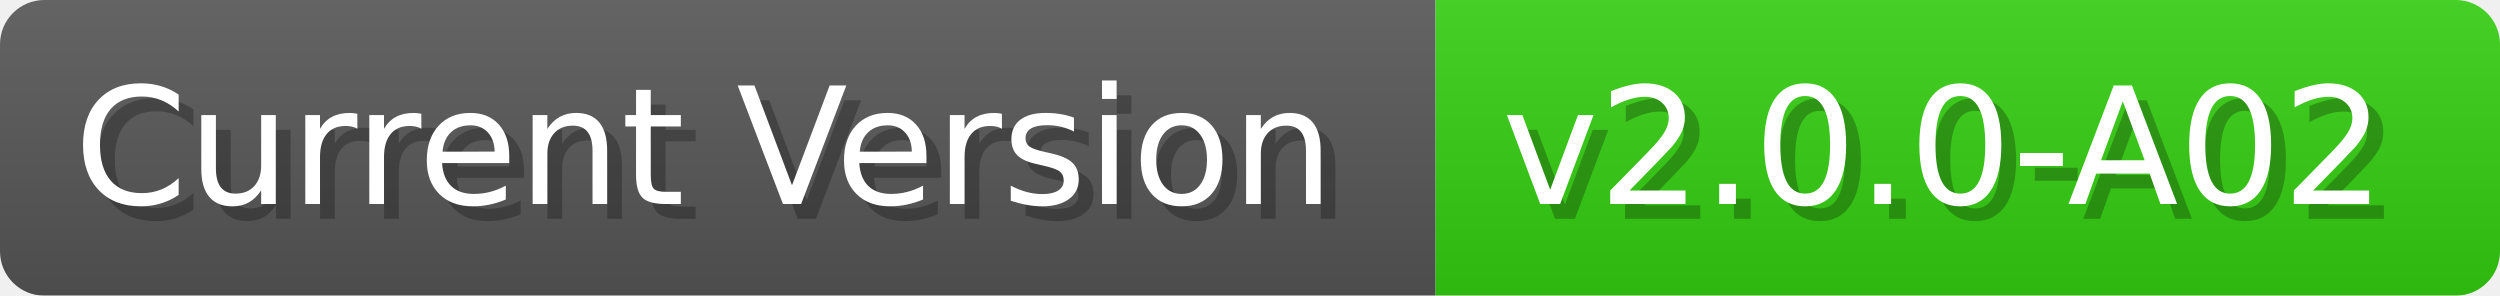
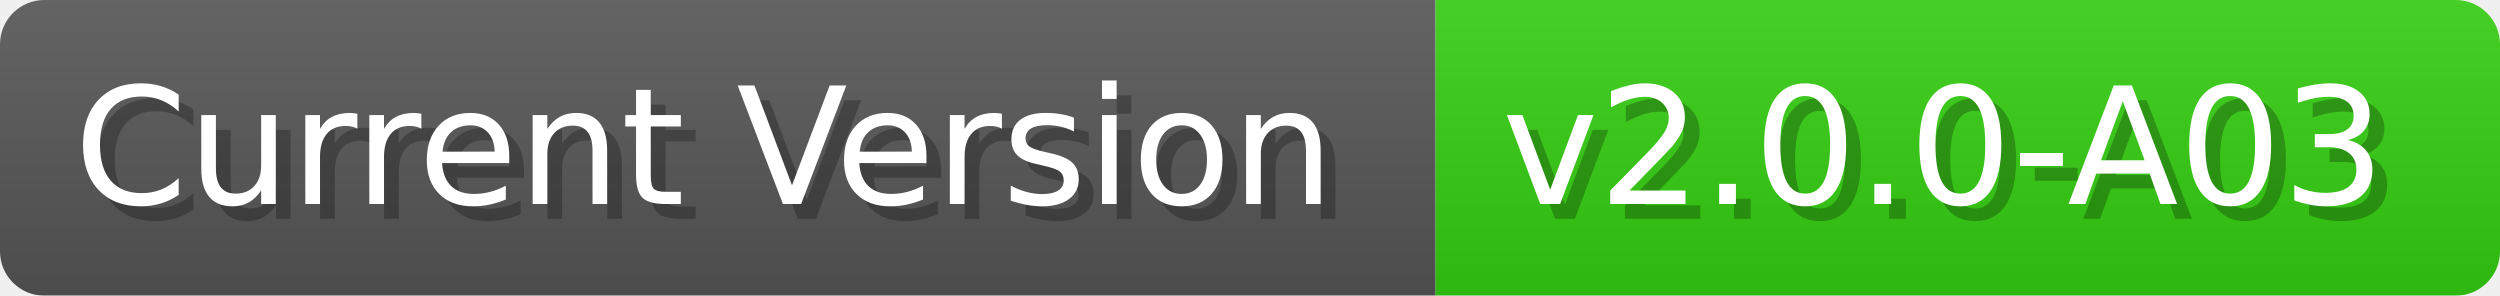
<svg xmlns="http://www.w3.org/2000/svg" width="169.1" height="20" viewBox="0 0 1691 200">
  <linearGradient id="a" x2="0" y2="100%">
    <stop offset="0" stop-opacity=".1" stop-color="#EEE" />
    <stop offset="1" stop-opacity=".1" />
  </linearGradient>
  <mask id="m">
    <rect width="1691" height="200" rx="30" fill="#FFF" />
  </mask>
  <g mask="url(#m)">
    <rect width="971" height="200" fill="#555" />
    <rect width="720" height="200" fill="#3C1" x="971" />
    <rect width="1691" height="200" fill="url(#a)" />
  </g>
  <g fill="#fff" text-anchor="start" font-family="Verdana,DejaVu Sans,sans-serif" font-size="110">
    <text x="60" y="148" textLength="871" fill="#000" opacity="0.25">Current Version</text>
    <text x="50" y="138" textLength="871">Current Version</text>
-     <text x="1026" y="148" textLength="620" fill="#000" opacity="0.25">v2.0.0-A02</text>
-     <text x="1016" y="138" textLength="620">v2.0.0-A02</text>
+     <text x="1026" y="148" textLength="620" fill="#000" opacity="0.25">v2.0.0-A03</text>
+     <text x="1016" y="138" textLength="620">v2.0.0-A03</text>
  </g>
</svg>
